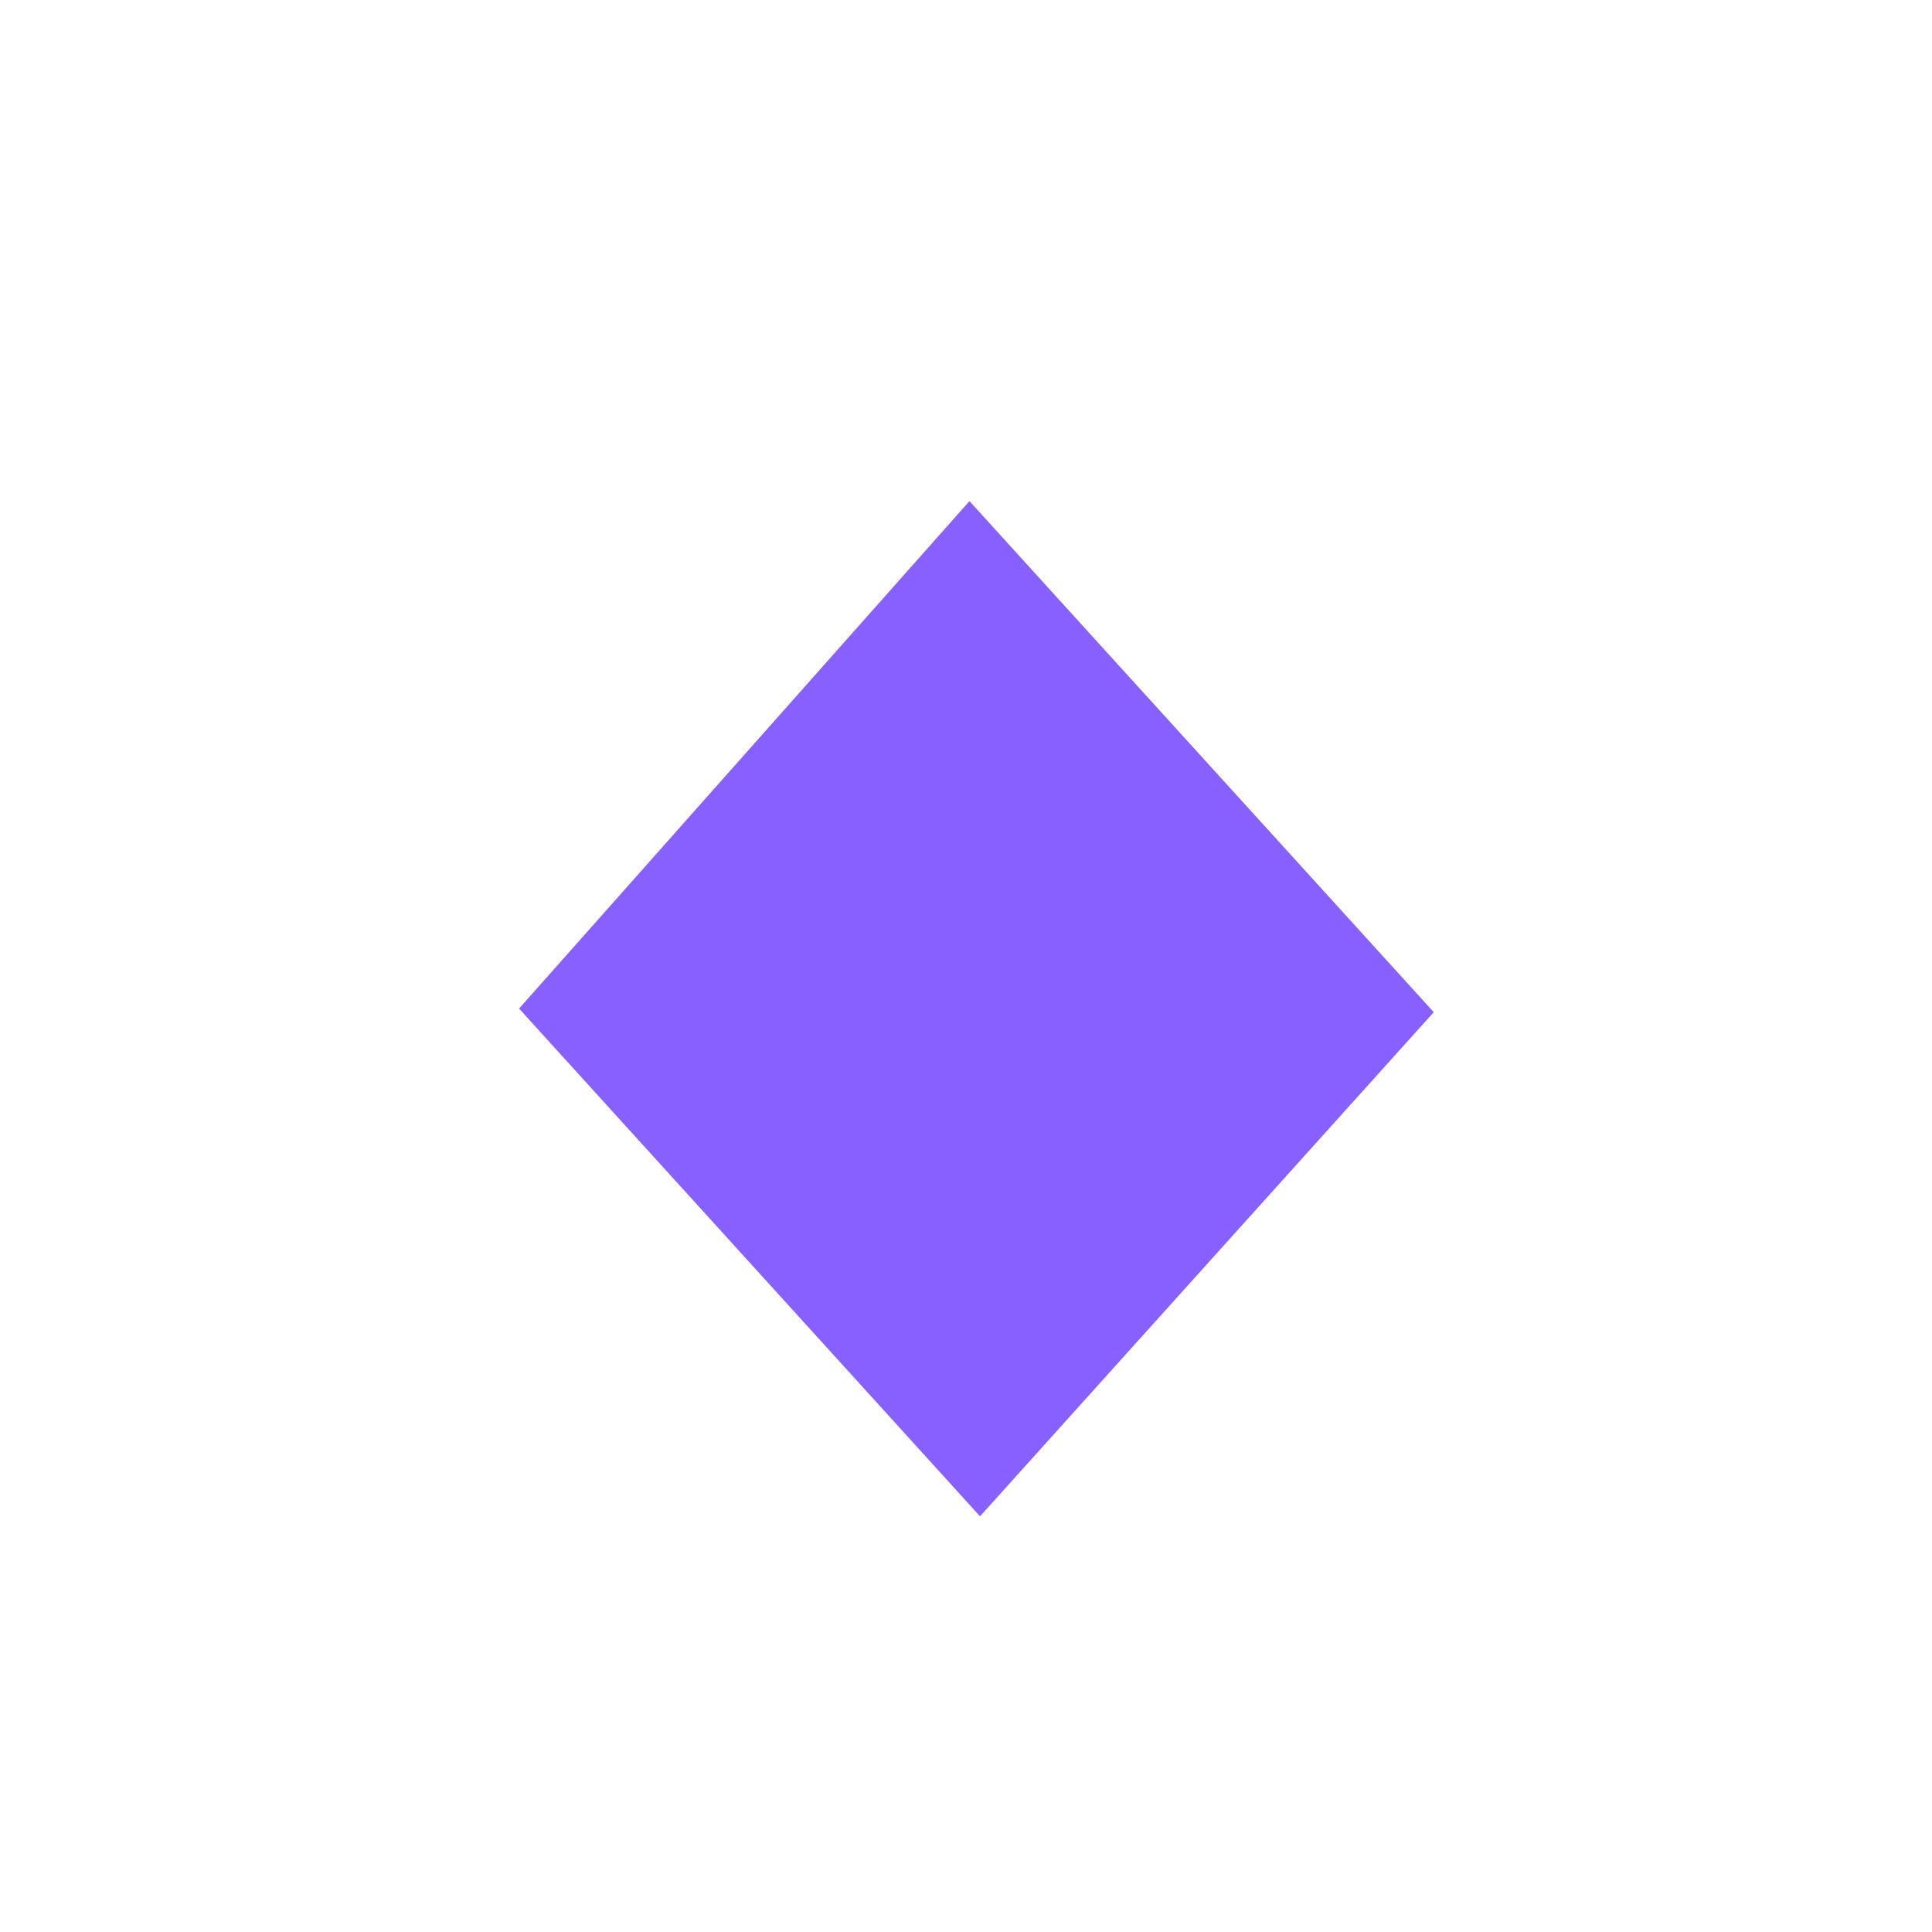
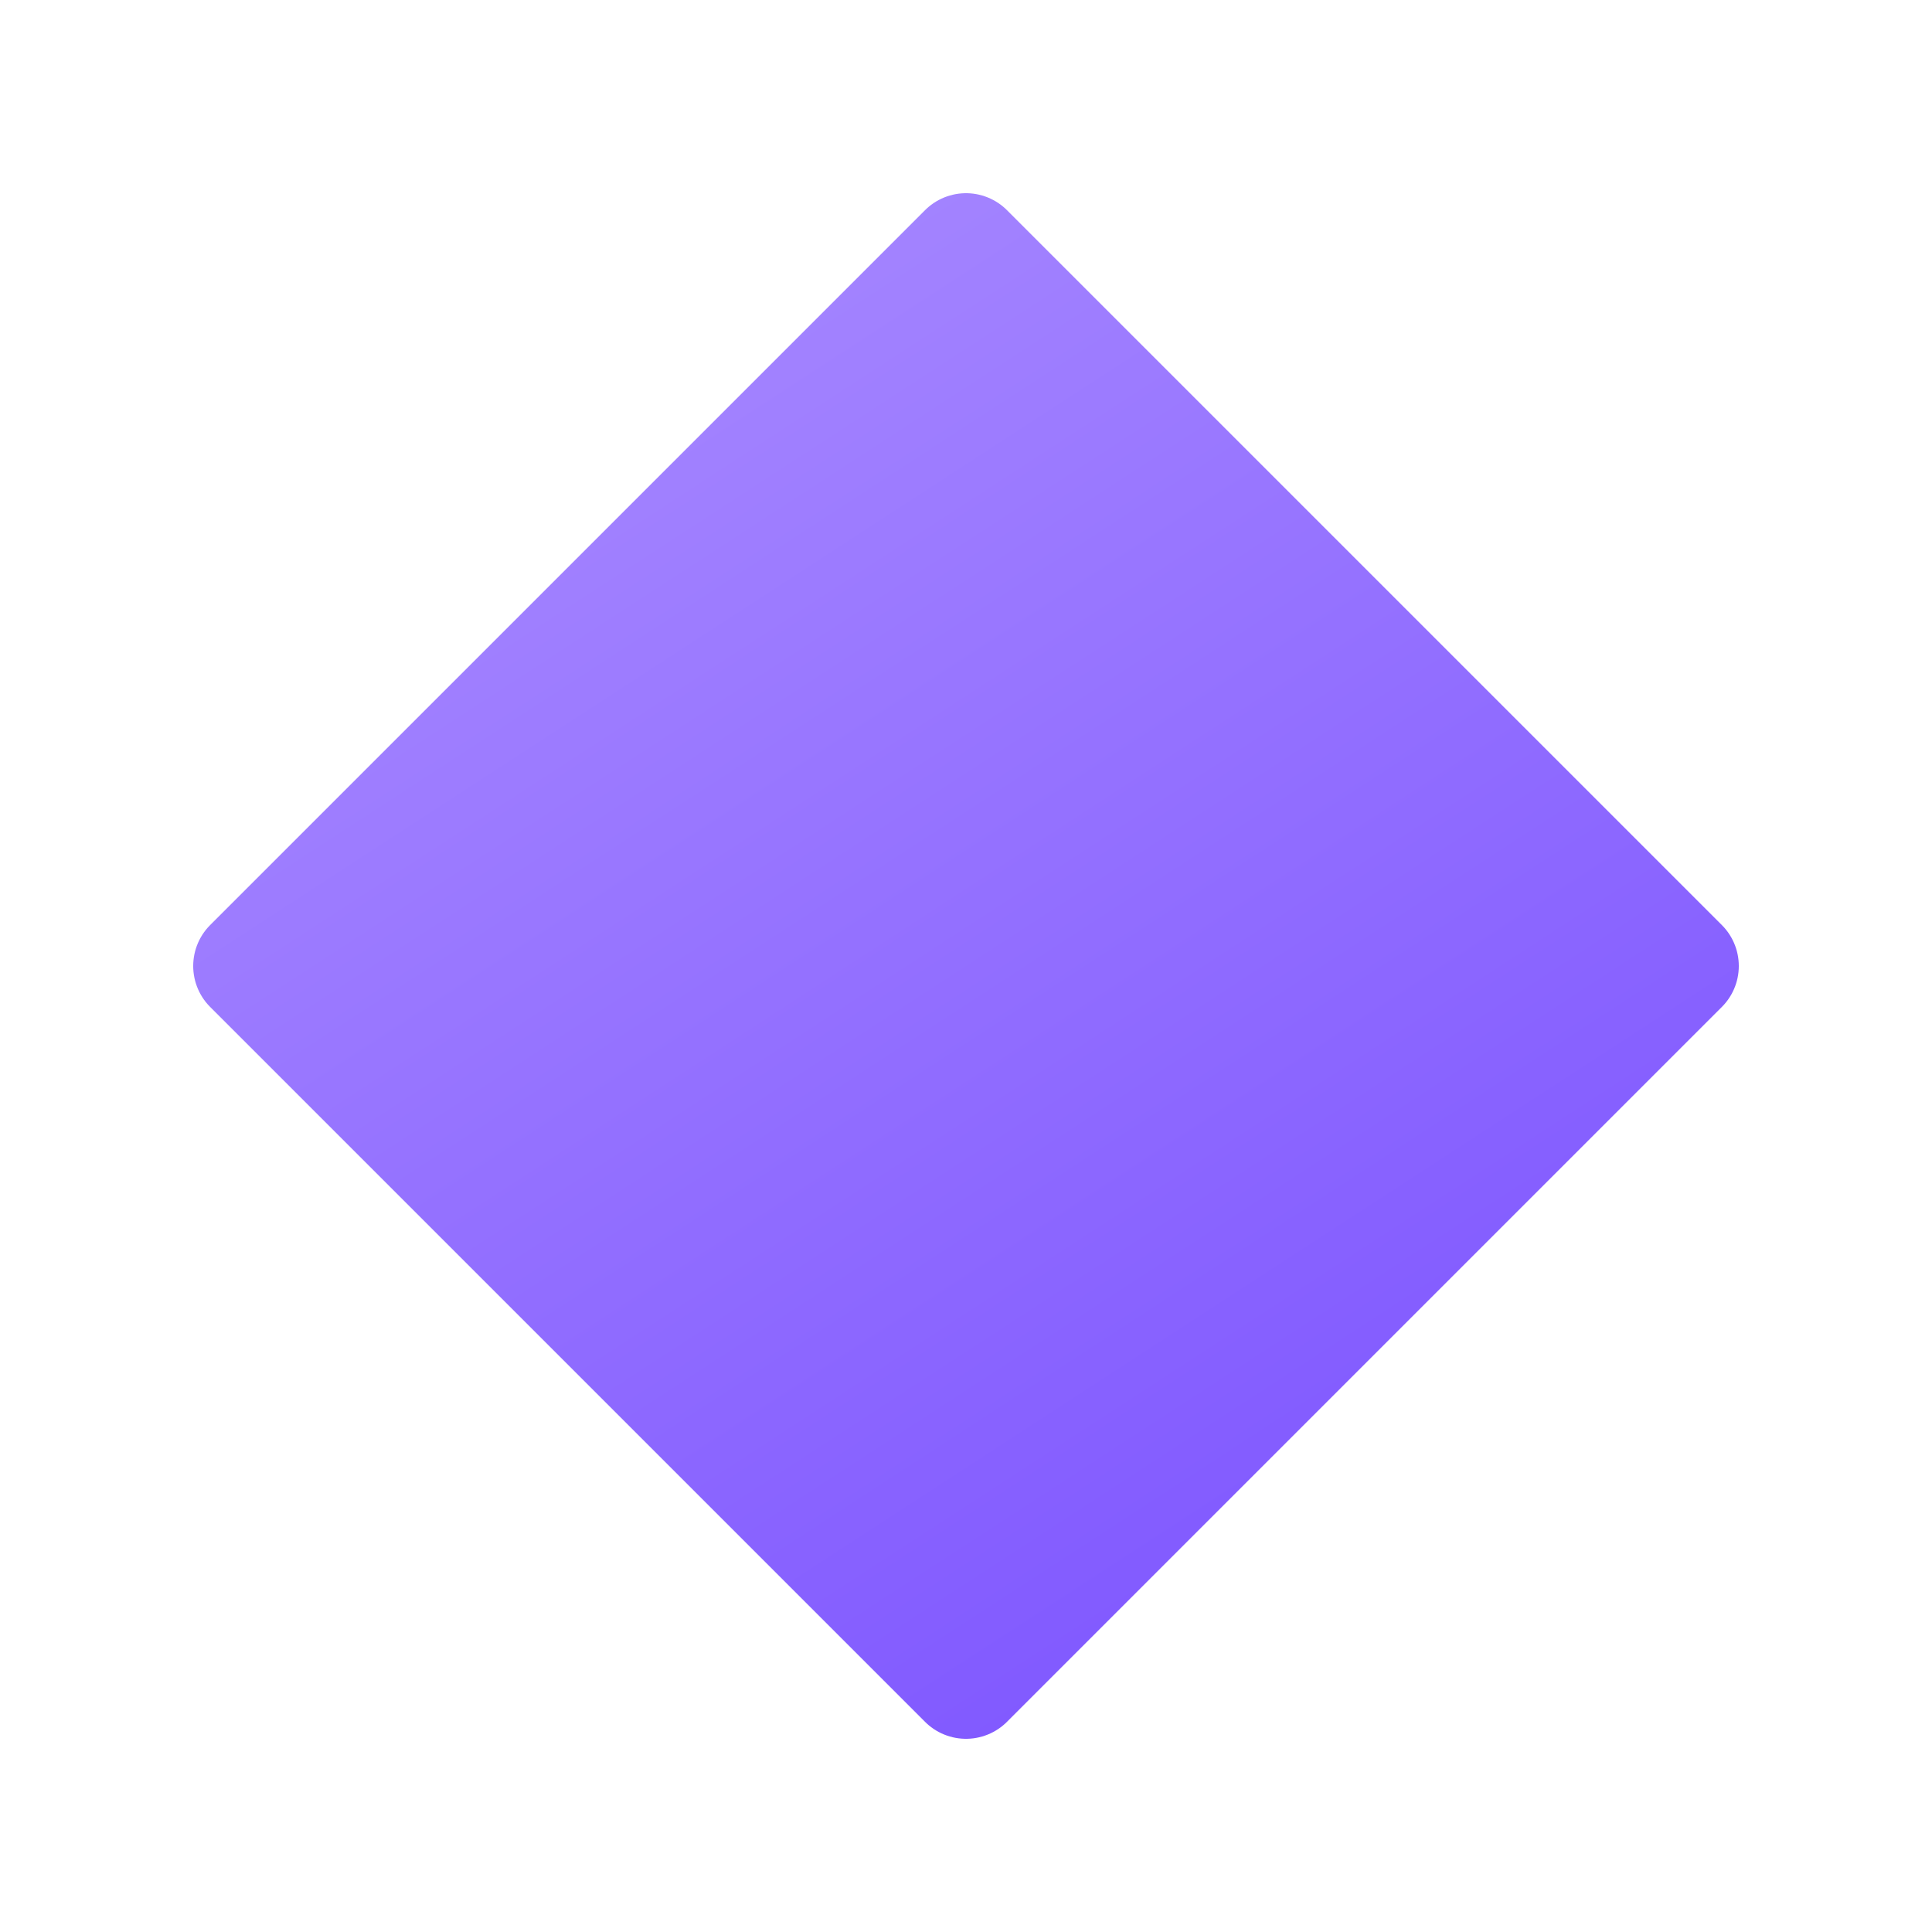
- <svg xmlns="http://www.w3.org/2000/svg" viewBox="0 0 100 100">
-   <text x="50" y="82" font-size="90" fill="#8760FF" text-anchor="middle">◆</text>
+ <svg xmlns="http://www.w3.org/2000/svg" viewBox="0 0 100 100" fill="none">
+   <defs>
+     <linearGradient id="murk-gem" x1="24" y1="10" x2="76" y2="90" gradientUnits="userSpaceOnUse">
+       <stop offset="0" stop-color="#a98bff" />
+       <stop offset="1" stop-color="#7b52ff" />
+     </linearGradient>
+   </defs>
+   <path d="M50 13 L87 50 L50 87 L13 50 Z" fill="url(#murk-gem)" stroke="url(#murk-gem)" stroke-width="6" stroke-linejoin="round" />
</svg>
